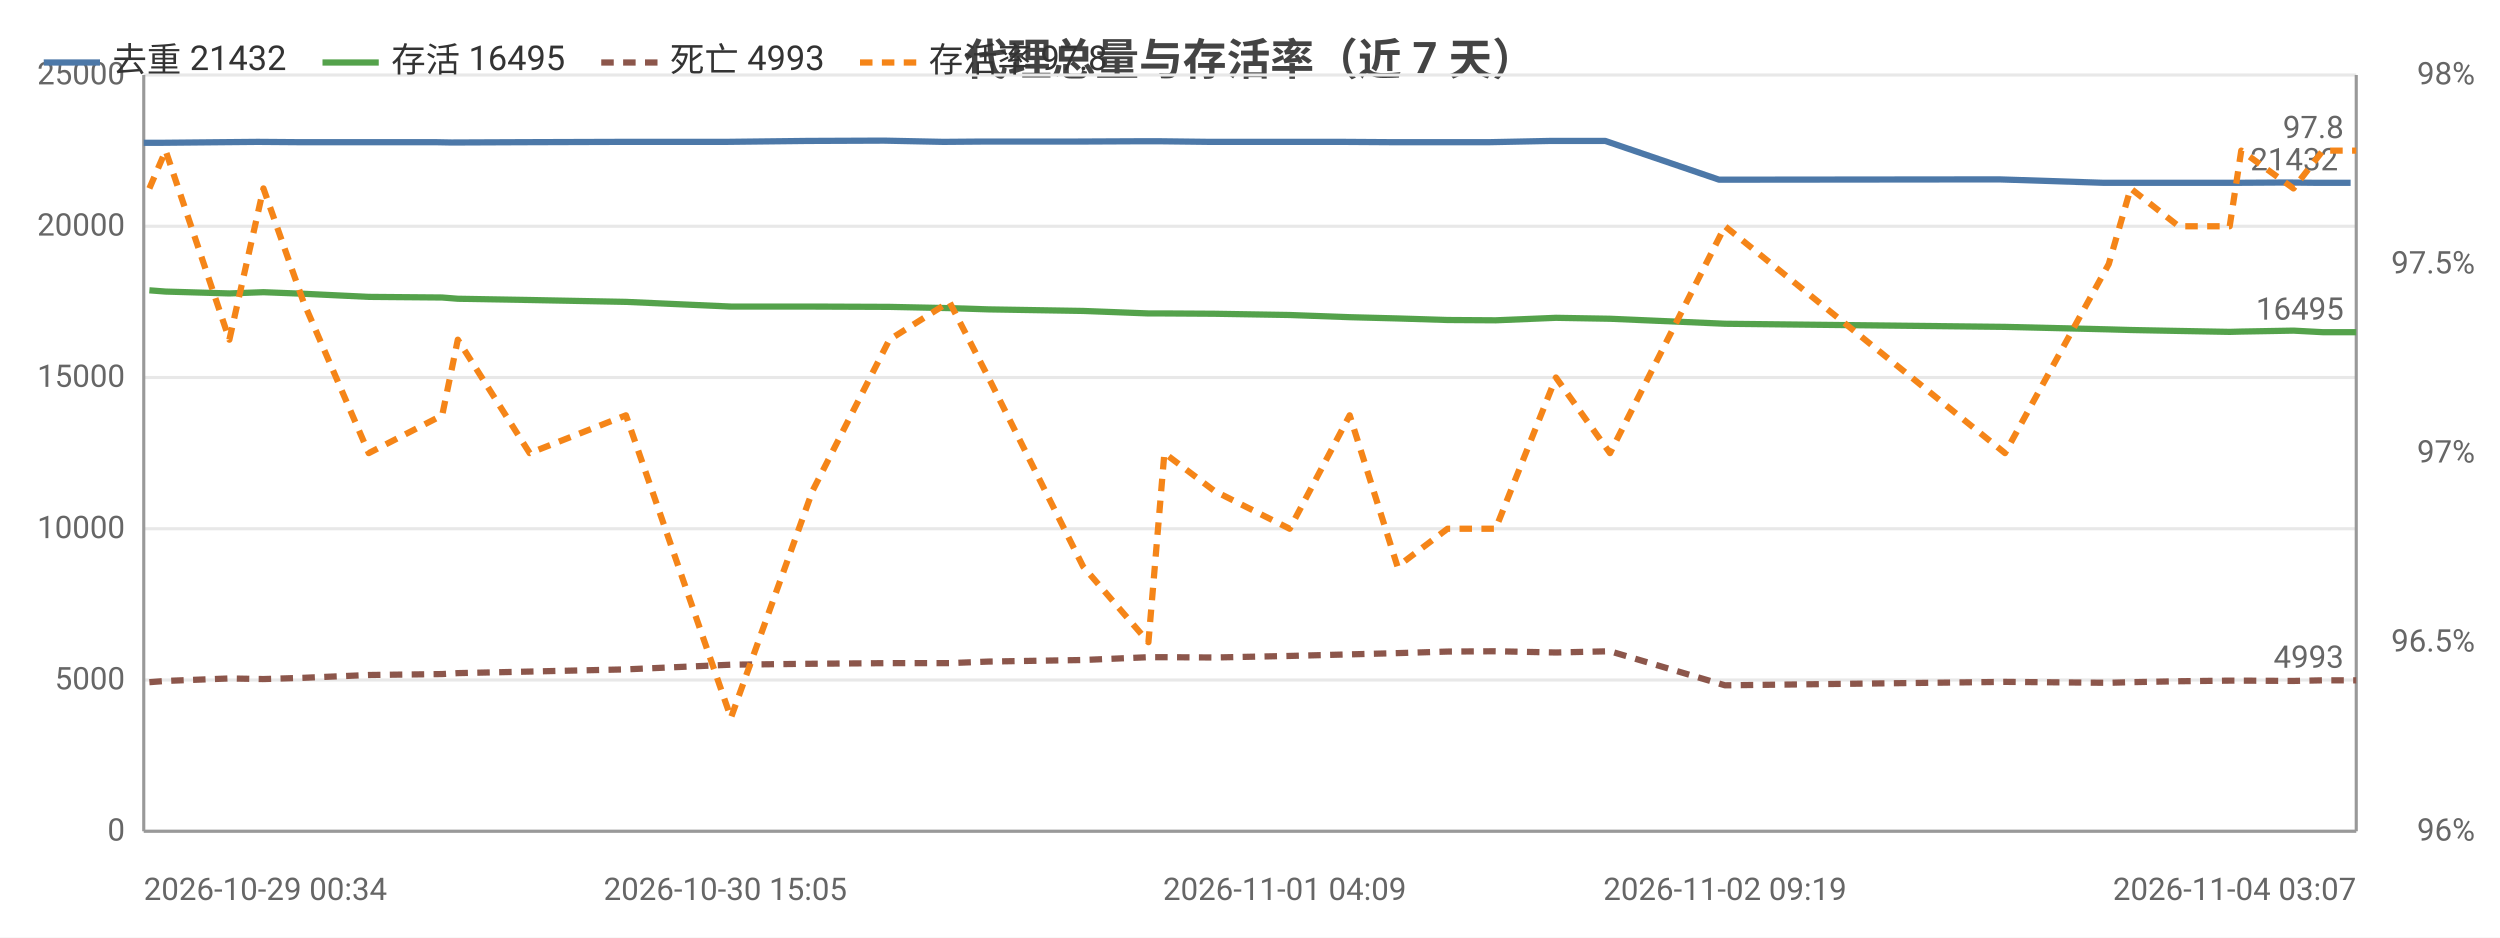
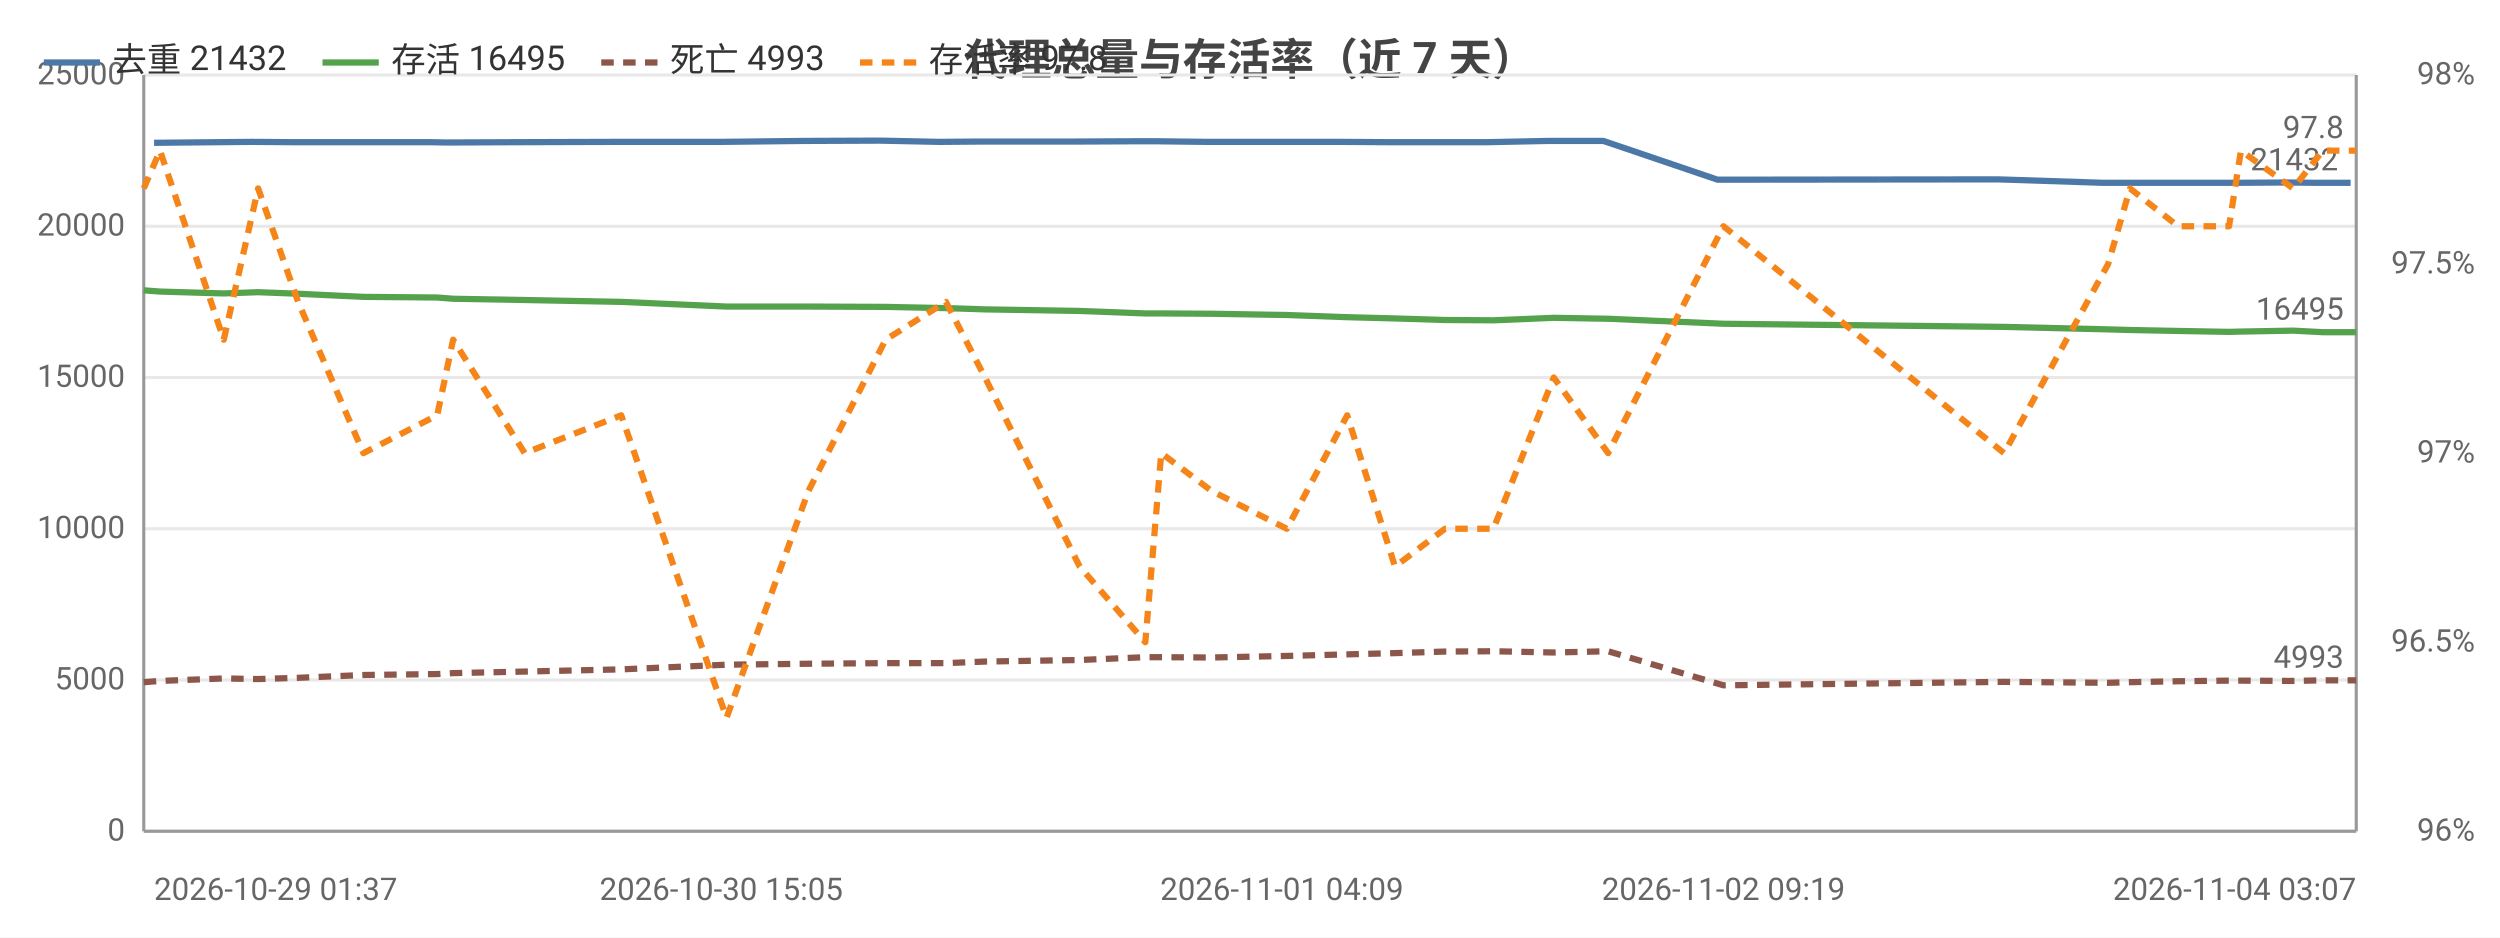
<svg xmlns="http://www.w3.org/2000/svg" width="800" height="300" viewBox="0 0 800 300">
  <rect width="800" height="300" fill="#ffffff" />
  <style>text{font-family:system-ui,-apple-system,'Segoe UI',Roboto,'PingFang SC','Microsoft YaHei','Noto Sans CJK SC',sans-serif}.g{stroke:#e8e8e8;stroke-width:1}.a{stroke:#999;stroke-width:1}.t{font-size:10px;fill:#666}.m{font-size:10px;text-anchor:middle;fill:#666}.e{font-size:10px;text-anchor:end;fill:#666}.l{font-size:11px;fill:#333}.tt{font-size:14px;font-weight:600;text-anchor:middle;fill:#444}.em{font-size:13px;text-anchor:middle;fill:#999}</style>
  <text class="tt" x="400.0" y="24">代理总量与存活率（近 7 天）</text>
  <line class="g" x1="46" y1="266" x2="754" y2="266" />
  <text class="e" x="40" y="269">0</text>
  <line class="g" x1="46" y1="217.6" x2="754" y2="217.6" />
  <text class="e" x="40" y="220.6">5000</text>
  <line class="g" x1="46" y1="169.2" x2="754" y2="169.2" />
  <text class="e" x="40" y="172.2">10000</text>
  <line class="g" x1="46" y1="120.8" x2="754" y2="120.8" />
  <text class="e" x="40" y="123.8">15000</text>
  <line class="g" x1="46" y1="72.4" x2="754" y2="72.4" />
  <text class="e" x="40" y="75.4">20000</text>
  <line class="g" x1="46" y1="24" x2="754" y2="24" />
  <text class="e" x="40" y="27">25000</text>
  <text class="e" x="792" y="269">96%</text>
  <text class="e" x="792" y="208.5">96.5%</text>
  <text class="e" x="792" y="148">97%</text>
  <text class="e" x="792" y="87.5">97.5%</text>
  <text class="e" x="792" y="27">98%</text>
  <line class="a" x1="754" y1="24" x2="754" y2="266" />
  <line class="a" x1="46" y1="24" x2="46" y2="266" />
  <line class="a" x1="46" y1="266" x2="754" y2="266" />
-   <polyline fill="none" stroke="#4c78a8" stroke-width="2" stroke-linejoin="round" points="46,45.7 51.1,45.7 71.5,45.5 82.5,45.4 95.4,45.5 116.0,45.5 139.3,45.5 144.5,45.6 167.6,45.5 198.3,45.4 232.1,45.4 258.3,45.1 282.8,45.0 301.9,45.4 314.3,45.3 344.7,45.3 365.6,45.2 370.7,45.2 387.1,45.4 411.1,45.4 429.9,45.4 445.1,45.5 461.5,45.5 476.7,45.5 496.0,45.1 513.7,45.1 550.1,57.5 639.7,57.4 673.2,58.5 679.6,58.5 695.2,58.5 711.6,58.5 715.5,58.5 732.0,58.4 741.4,58.5 752.2,58.5" />
-   <circle cx="46" cy="45.7" r="4" fill="transparent" />
-   <circle cx="71.5" cy="45.5" r="4" fill="transparent" />
-   <circle cx="95.4" cy="45.5" r="4" fill="transparent" />
-   <circle cx="139.3" cy="45.5" r="4" fill="transparent" />
-   <circle cx="144.5" cy="45.6" r="4" fill="transparent" />
-   <circle cx="198.3" cy="45.4" r="4" fill="transparent" />
-   <circle cx="258.3" cy="45.1" r="4" fill="transparent" />
-   <circle cx="301.9" cy="45.4" r="4" fill="transparent" />
-   <circle cx="344.7" cy="45.3" r="4" fill="transparent" />
-   <circle cx="370.7" cy="45.2" r="4" fill="transparent" />
-   <circle cx="387.1" cy="45.4" r="4" fill="transparent" />
-   <circle cx="429.9" cy="45.4" r="4" fill="transparent" />
-   <circle cx="461.5" cy="45.5" r="4" fill="transparent" />
-   <circle cx="496.0" cy="45.1" r="4" fill="transparent" />
-   <circle cx="550.1" cy="57.5" r="4" fill="transparent" />
-   <circle cx="673.2" cy="58.5" r="4" fill="transparent" />
-   <circle cx="679.6" cy="58.5" r="4" fill="transparent" />
-   <circle cx="711.6" cy="58.5" r="4" fill="transparent" />
+   <polyline fill="none" stroke="#4c78a8" stroke-width="2" stroke-linejoin="round" points="49.3,45.7 69.7,45.5 80.7,45.4 93.7,45.5 114.4,45.5 137.7,45.5 142.9,45.6 166.0,45.5 196.9,45.4 230.8,45.4 257.0,45.1 281.5,45.0 300.7,45.4 313.1,45.3 343.6,45.3 364.6,45.2 369.7,45.2 386.1,45.4 410.2,45.4 429.0,45.4 444.3,45.5 460.7,45.5 475.9,45.5 495.3,45.1 513.1,45.1 549.6,57.5 639.4,57.4 673.0,58.5 679.4,58.5 695.1,58.5 711.5,58.5 715.4,58.5 732.0,58.4 741.4,58.5 752.2,58.5" />
+   <circle cx="49.3" cy="45.7" r="4" fill="transparent" />
+   <circle cx="80.7" cy="45.4" r="4" fill="transparent" />
+   <circle cx="114.4" cy="45.5" r="4" fill="transparent" />
+   <circle cx="137.7" cy="45.5" r="4" fill="transparent" />
+   <circle cx="166.0" cy="45.5" r="4" fill="transparent" />
+   <circle cx="230.8" cy="45.4" r="4" fill="transparent" />
+   <circle cx="281.5" cy="45.0" r="4" fill="transparent" />
+   <circle cx="313.1" cy="45.3" r="4" fill="transparent" />
+   <circle cx="343.6" cy="45.3" r="4" fill="transparent" />
+   <circle cx="369.7" cy="45.2" r="4" fill="transparent" />
+   <circle cx="410.2" cy="45.4" r="4" fill="transparent" />
+   <circle cx="444.3" cy="45.5" r="4" fill="transparent" />
+   <circle cx="460.7" cy="45.5" r="4" fill="transparent" />
+   <circle cx="495.3" cy="45.1" r="4" fill="transparent" />
+   <circle cx="549.6" cy="57.5" r="4" fill="transparent" />
+   <circle cx="673.0" cy="58.5" r="4" fill="transparent" />
+   <circle cx="695.1" cy="58.5" r="4" fill="transparent" />
+   <circle cx="711.5" cy="58.5" r="4" fill="transparent" />
  <circle cx="732.0" cy="58.4" r="4" fill="transparent" />
  <circle cx="752.2" cy="58.5" r="4" fill="transparent" />
  <text class="t" x="748.2" y="54.5" text-anchor="end" fill="#4c78a8">21432</text>
-   <polyline fill="none" stroke="#54a24b" stroke-width="2" stroke-linejoin="round" points="47.8,92.9 53.0,93.3 73.4,93.9 84.3,93.5 97.1,94.0 118.0,95.0 141.5,95.2 146.5,95.6 169.5,96.0 200.3,96.6 233.9,98.1 260.0,98.1 284.6,98.2 303.8,98.6 316.3,99.0 346.6,99.5 367.5,100.3 372.6,100.3 388.6,100.4 412.7,100.8 431.9,101.5 447.2,101.9 463.2,102.4 478.6,102.5 497.9,101.7 515.2,102.0 552.0,103.6 641.6,104.6 674.8,105.4 681.8,105.6 697.2,105.9 713.5,106.2 717.2,106.1 733.9,105.8 743.3,106.3 754,106.3" />
-   <circle cx="47.8" cy="92.9" r="4" fill="transparent" />
-   <circle cx="73.4" cy="93.9" r="4" fill="transparent" />
-   <circle cx="97.1" cy="94.0" r="4" fill="transparent" />
-   <circle cx="141.5" cy="95.2" r="4" fill="transparent" />
-   <circle cx="146.5" cy="95.6" r="4" fill="transparent" />
-   <circle cx="200.3" cy="96.6" r="4" fill="transparent" />
-   <circle cx="260.0" cy="98.1" r="4" fill="transparent" />
-   <circle cx="303.8" cy="98.6" r="4" fill="transparent" />
-   <circle cx="346.6" cy="99.5" r="4" fill="transparent" />
-   <circle cx="372.6" cy="100.3" r="4" fill="transparent" />
-   <circle cx="388.6" cy="100.4" r="4" fill="transparent" />
-   <circle cx="431.9" cy="101.5" r="4" fill="transparent" />
-   <circle cx="463.2" cy="102.4" r="4" fill="transparent" />
-   <circle cx="497.9" cy="101.7" r="4" fill="transparent" />
-   <circle cx="552.0" cy="103.6" r="4" fill="transparent" />
-   <circle cx="674.8" cy="105.4" r="4" fill="transparent" />
-   <circle cx="681.8" cy="105.6" r="4" fill="transparent" />
-   <circle cx="713.5" cy="106.2" r="4" fill="transparent" />
-   <circle cx="733.9" cy="105.8" r="4" fill="transparent" />
+   <polyline fill="none" stroke="#54a24b" stroke-width="2" stroke-linejoin="round" points="46,92.9 51.2,93.3 71.6,93.9 82.6,93.5 95.4,94.0 116.3,95.0 139.9,95.2 145.0,95.6 167.9,96.0 198.8,96.6 232.5,98.1 258.7,98.1 283.4,98.2 302.7,98.6 315.2,99.0 345.5,99.5 366.5,100.3 371.6,100.3 387.7,100.4 411.8,100.8 431.1,101.5 446.4,101.9 462.4,102.4 477.9,102.5 497.2,101.7 514.6,102.0 551.5,103.6 641.3,104.6 674.6,105.4 681.6,105.6 697.0,105.9 713.3,106.2 717.1,106.1 733.8,105.8 743.3,106.3 754,106.3" />
+   <circle cx="46" cy="92.9" r="4" fill="transparent" />
+   <circle cx="71.6" cy="93.9" r="4" fill="transparent" />
+   <circle cx="95.4" cy="94.0" r="4" fill="transparent" />
+   <circle cx="139.9" cy="95.2" r="4" fill="transparent" />
+   <circle cx="145.0" cy="95.6" r="4" fill="transparent" />
+   <circle cx="198.8" cy="96.6" r="4" fill="transparent" />
+   <circle cx="258.7" cy="98.1" r="4" fill="transparent" />
+   <circle cx="302.7" cy="98.6" r="4" fill="transparent" />
+   <circle cx="345.5" cy="99.5" r="4" fill="transparent" />
+   <circle cx="371.6" cy="100.3" r="4" fill="transparent" />
+   <circle cx="387.7" cy="100.4" r="4" fill="transparent" />
+   <circle cx="431.1" cy="101.5" r="4" fill="transparent" />
+   <circle cx="462.4" cy="102.4" r="4" fill="transparent" />
+   <circle cx="497.2" cy="101.7" r="4" fill="transparent" />
+   <circle cx="551.5" cy="103.6" r="4" fill="transparent" />
+   <circle cx="674.6" cy="105.4" r="4" fill="transparent" />
+   <circle cx="681.6" cy="105.6" r="4" fill="transparent" />
+   <circle cx="713.3" cy="106.2" r="4" fill="transparent" />
+   <circle cx="733.8" cy="105.8" r="4" fill="transparent" />
  <circle cx="754" cy="106.3" r="4" fill="transparent" />
  <text class="t" x="750" y="102.3" text-anchor="end" fill="#54a24b">16495</text>
-   <polyline fill="none" stroke="#8c564b" stroke-width="2" stroke-dasharray="4,3" stroke-linejoin="round" points="47.8,218.3 53.0,217.9 73.4,217.1 84.3,217.3 97.1,216.9 118.0,216.0 141.5,215.7 146.5,215.4 169.5,214.9 200.3,214.2 233.9,212.7 260.0,212.4 284.6,212.2 303.8,212.2 316.3,211.7 346.6,211.2 367.5,210.3 372.6,210.3 388.6,210.4 412.7,209.9 431.9,209.4 447.2,209.0 463.2,208.5 478.6,208.4 497.9,208.8 515.2,208.4 552.0,219.3 641.6,218.2 674.8,218.5 681.8,218.3 697.2,218.0 713.5,217.8 717.2,217.8 733.9,217.9 743.3,217.7 754,217.7" />
-   <circle cx="47.8" cy="218.3" r="4" fill="transparent" />
-   <circle cx="73.4" cy="217.1" r="4" fill="transparent" />
-   <circle cx="97.1" cy="216.9" r="4" fill="transparent" />
-   <circle cx="141.5" cy="215.7" r="4" fill="transparent" />
-   <circle cx="146.5" cy="215.4" r="4" fill="transparent" />
-   <circle cx="200.3" cy="214.2" r="4" fill="transparent" />
-   <circle cx="260.0" cy="212.4" r="4" fill="transparent" />
-   <circle cx="303.8" cy="212.2" r="4" fill="transparent" />
-   <circle cx="346.6" cy="211.2" r="4" fill="transparent" />
-   <circle cx="372.6" cy="210.3" r="4" fill="transparent" />
-   <circle cx="388.6" cy="210.4" r="4" fill="transparent" />
-   <circle cx="431.9" cy="209.4" r="4" fill="transparent" />
-   <circle cx="463.2" cy="208.5" r="4" fill="transparent" />
-   <circle cx="497.9" cy="208.8" r="4" fill="transparent" />
-   <circle cx="552.0" cy="219.3" r="4" fill="transparent" />
-   <circle cx="674.8" cy="218.5" r="4" fill="transparent" />
-   <circle cx="681.8" cy="218.3" r="4" fill="transparent" />
-   <circle cx="713.5" cy="217.8" r="4" fill="transparent" />
-   <circle cx="733.9" cy="217.9" r="4" fill="transparent" />
+   <polyline fill="none" stroke="#8c564b" stroke-width="2" stroke-dasharray="4,3" stroke-linejoin="round" points="46,218.3 51.2,217.9 71.6,217.1 82.6,217.3 95.4,216.9 116.3,216.0 139.9,215.7 145.0,215.4 167.9,214.9 198.8,214.2 232.5,212.7 258.7,212.4 283.4,212.2 302.7,212.2 315.2,211.7 345.5,211.2 366.5,210.3 371.6,210.3 387.7,210.4 411.8,209.9 431.1,209.4 446.4,209.0 462.4,208.5 477.9,208.4 497.2,208.8 514.6,208.4 551.5,219.3 641.3,218.2 674.6,218.5 681.6,218.3 697.0,218.0 713.3,217.8 717.1,217.8 733.8,217.9 743.3,217.7 754,217.7" />
+   <circle cx="46" cy="218.3" r="4" fill="transparent" />
+   <circle cx="71.6" cy="217.1" r="4" fill="transparent" />
+   <circle cx="95.4" cy="216.9" r="4" fill="transparent" />
+   <circle cx="139.9" cy="215.7" r="4" fill="transparent" />
+   <circle cx="145.0" cy="215.4" r="4" fill="transparent" />
+   <circle cx="198.8" cy="214.2" r="4" fill="transparent" />
+   <circle cx="258.7" cy="212.4" r="4" fill="transparent" />
+   <circle cx="302.7" cy="212.2" r="4" fill="transparent" />
+   <circle cx="345.5" cy="211.2" r="4" fill="transparent" />
+   <circle cx="371.6" cy="210.3" r="4" fill="transparent" />
+   <circle cx="387.7" cy="210.4" r="4" fill="transparent" />
+   <circle cx="431.1" cy="209.4" r="4" fill="transparent" />
+   <circle cx="462.4" cy="208.5" r="4" fill="transparent" />
+   <circle cx="497.2" cy="208.8" r="4" fill="transparent" />
+   <circle cx="551.5" cy="219.3" r="4" fill="transparent" />
+   <circle cx="674.6" cy="218.5" r="4" fill="transparent" />
+   <circle cx="681.6" cy="218.3" r="4" fill="transparent" />
+   <circle cx="713.3" cy="217.8" r="4" fill="transparent" />
+   <circle cx="733.8" cy="217.9" r="4" fill="transparent" />
  <circle cx="754" cy="217.7" r="4" fill="transparent" />
  <text class="t" x="750" y="213.7" text-anchor="end" fill="#8c564b">4993</text>
-   <polyline fill="none" stroke="#f58518" stroke-width="2" stroke-dasharray="4,3" stroke-linejoin="round" points="47.8,60.3 53.0,48.2 73.4,108.7 84.3,60.3 97.1,96.6 118.0,145 141.5,132.9 146.5,108.7 169.5,145 200.3,132.9 233.9,229.7 260.0,157.1 284.6,108.7 303.8,96.6 316.3,120.8 346.6,181.3 367.5,205.5 372.6,145 388.6,157.1 412.7,169.2 431.9,132.9 447.2,181.3 463.2,169.2 478.6,169.2 497.9,120.8 515.2,145 552.0,72.4 641.6,145 674.8,84.5 681.8,60.3 697.2,72.4 713.5,72.4 717.2,48.2 733.9,60.3 743.3,48.2 754,48.2" />
-   <circle cx="47.8" cy="60.3" r="4" fill="transparent" />
-   <circle cx="73.4" cy="108.7" r="4" fill="transparent" />
-   <circle cx="97.1" cy="96.6" r="4" fill="transparent" />
-   <circle cx="141.5" cy="132.9" r="4" fill="transparent" />
-   <circle cx="146.5" cy="108.7" r="4" fill="transparent" />
-   <circle cx="200.3" cy="132.9" r="4" fill="transparent" />
-   <circle cx="260.0" cy="157.1" r="4" fill="transparent" />
-   <circle cx="303.8" cy="96.6" r="4" fill="transparent" />
-   <circle cx="346.6" cy="181.3" r="4" fill="transparent" />
-   <circle cx="372.6" cy="145" r="4" fill="transparent" />
-   <circle cx="388.6" cy="157.1" r="4" fill="transparent" />
-   <circle cx="431.9" cy="132.9" r="4" fill="transparent" />
-   <circle cx="463.2" cy="169.2" r="4" fill="transparent" />
-   <circle cx="497.9" cy="120.8" r="4" fill="transparent" />
-   <circle cx="552.0" cy="72.4" r="4" fill="transparent" />
-   <circle cx="674.8" cy="84.5" r="4" fill="transparent" />
-   <circle cx="681.8" cy="60.3" r="4" fill="transparent" />
-   <circle cx="713.5" cy="72.4" r="4" fill="transparent" />
-   <circle cx="733.9" cy="60.3" r="4" fill="transparent" />
+   <polyline fill="none" stroke="#f58518" stroke-width="2" stroke-dasharray="4,3" stroke-linejoin="round" points="46,60.3 51.2,48.2 71.6,108.7 82.6,60.3 95.4,96.6 116.3,145 139.9,132.9 145.0,108.7 167.9,145 198.8,132.9 232.5,229.7 258.7,157.1 283.4,108.7 302.7,96.6 315.2,120.8 345.5,181.3 366.5,205.5 371.6,145 387.7,157.1 411.8,169.2 431.1,132.9 446.4,181.3 462.4,169.2 477.9,169.2 497.2,120.8 514.6,145 551.5,72.4 641.3,145 674.6,84.5 681.6,60.3 697.0,72.4 713.3,72.4 717.1,48.2 733.8,60.3 743.3,48.2 754,48.2" />
+   <circle cx="46" cy="60.3" r="4" fill="transparent" />
+   <circle cx="71.6" cy="108.7" r="4" fill="transparent" />
+   <circle cx="95.4" cy="96.6" r="4" fill="transparent" />
+   <circle cx="139.9" cy="132.9" r="4" fill="transparent" />
+   <circle cx="145.0" cy="108.7" r="4" fill="transparent" />
+   <circle cx="198.8" cy="132.9" r="4" fill="transparent" />
+   <circle cx="258.7" cy="157.1" r="4" fill="transparent" />
+   <circle cx="302.7" cy="96.6" r="4" fill="transparent" />
+   <circle cx="345.5" cy="181.3" r="4" fill="transparent" />
+   <circle cx="371.6" cy="145" r="4" fill="transparent" />
+   <circle cx="387.7" cy="157.1" r="4" fill="transparent" />
+   <circle cx="431.1" cy="132.9" r="4" fill="transparent" />
+   <circle cx="462.4" cy="169.2" r="4" fill="transparent" />
+   <circle cx="497.2" cy="120.8" r="4" fill="transparent" />
+   <circle cx="551.5" cy="72.4" r="4" fill="transparent" />
+   <circle cx="674.6" cy="84.5" r="4" fill="transparent" />
+   <circle cx="681.6" cy="60.3" r="4" fill="transparent" />
+   <circle cx="713.3" cy="72.4" r="4" fill="transparent" />
+   <circle cx="733.8" cy="60.3" r="4" fill="transparent" />
  <circle cx="754" cy="48.2" r="4" fill="transparent" />
  <text class="t" x="750" y="44.2" text-anchor="end" fill="#f58518">97.8</text>
-   <text class="t" x="46" y="288">2026-10-29 00:34</text>
-   <text class="m" x="232.1" y="288">2026-10-30 15:05</text>
-   <text class="m" x="411.1" y="288">2026-11-01 04:09</text>
-   <text class="m" x="552.0" y="288">2026-11-02 09:19</text>
+   <text class="t" x="49.3" y="288">2026-10-29 01:37</text>
+   <text class="m" x="230.8" y="288">2026-10-30 15:05</text>
+   <text class="m" x="410.2" y="288">2026-11-01 04:09</text>
+   <text class="m" x="551.5" y="288">2026-11-02 09:19</text>
  <text class="e" x="754" y="288">2026-11-04 03:07</text>
  <line x1="14" y1="20" x2="32" y2="20" stroke="#4c78a8" stroke-width="2" />
  <text class="l" x="36" y="23">去重 21432</text>
  <line x1="103.2" y1="20" x2="121.2" y2="20" stroke="#54a24b" stroke-width="2" />
  <text class="l" x="125.2" y="23">存活 16495</text>
  <line x1="192.4" y1="20" x2="210.4" y2="20" stroke="#8c564b" stroke-width="2" stroke-dasharray="4,3" />
  <text class="l" x="214.4" y="23">死亡 4993</text>
  <line x1="275.2" y1="20" x2="293.2" y2="20" stroke="#f58518" stroke-width="2" stroke-dasharray="4,3" />
  <text class="l" x="297.2" y="23">存活率 97.8</text>
</svg>
